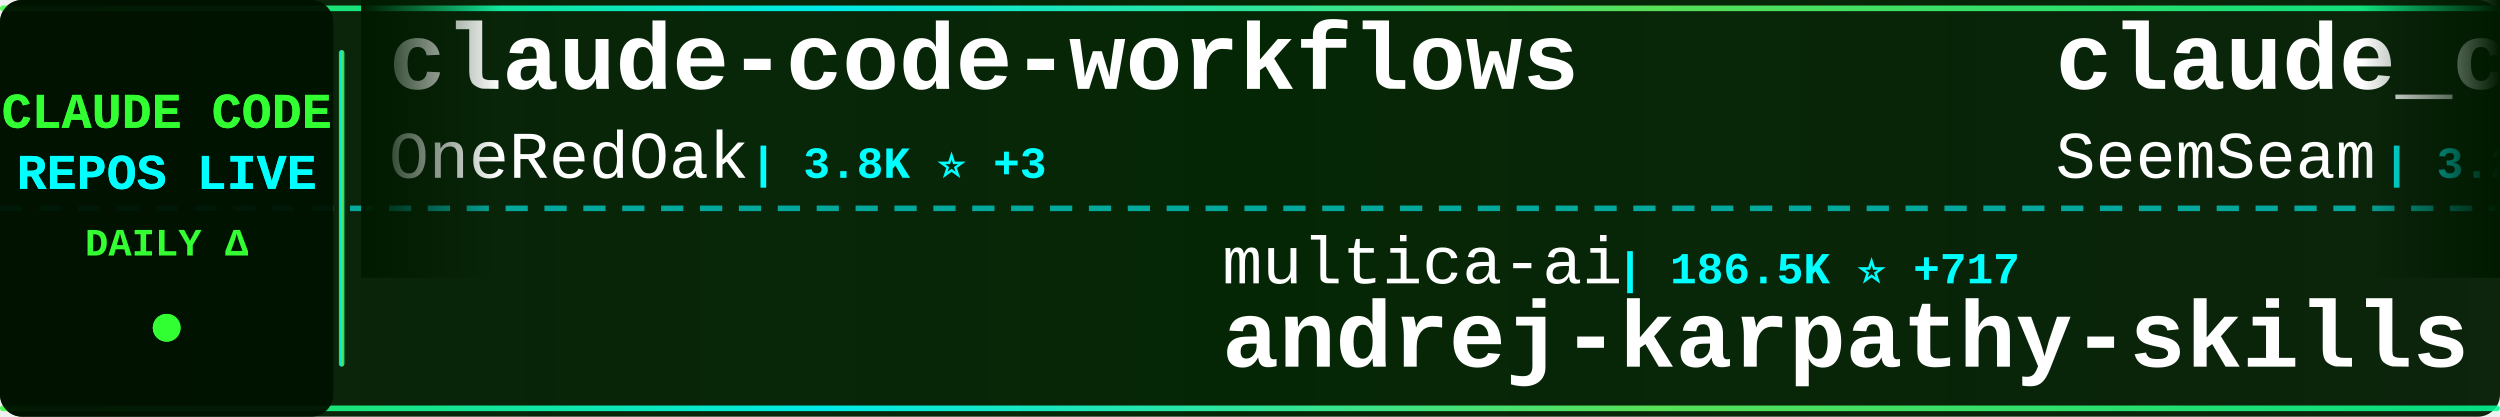
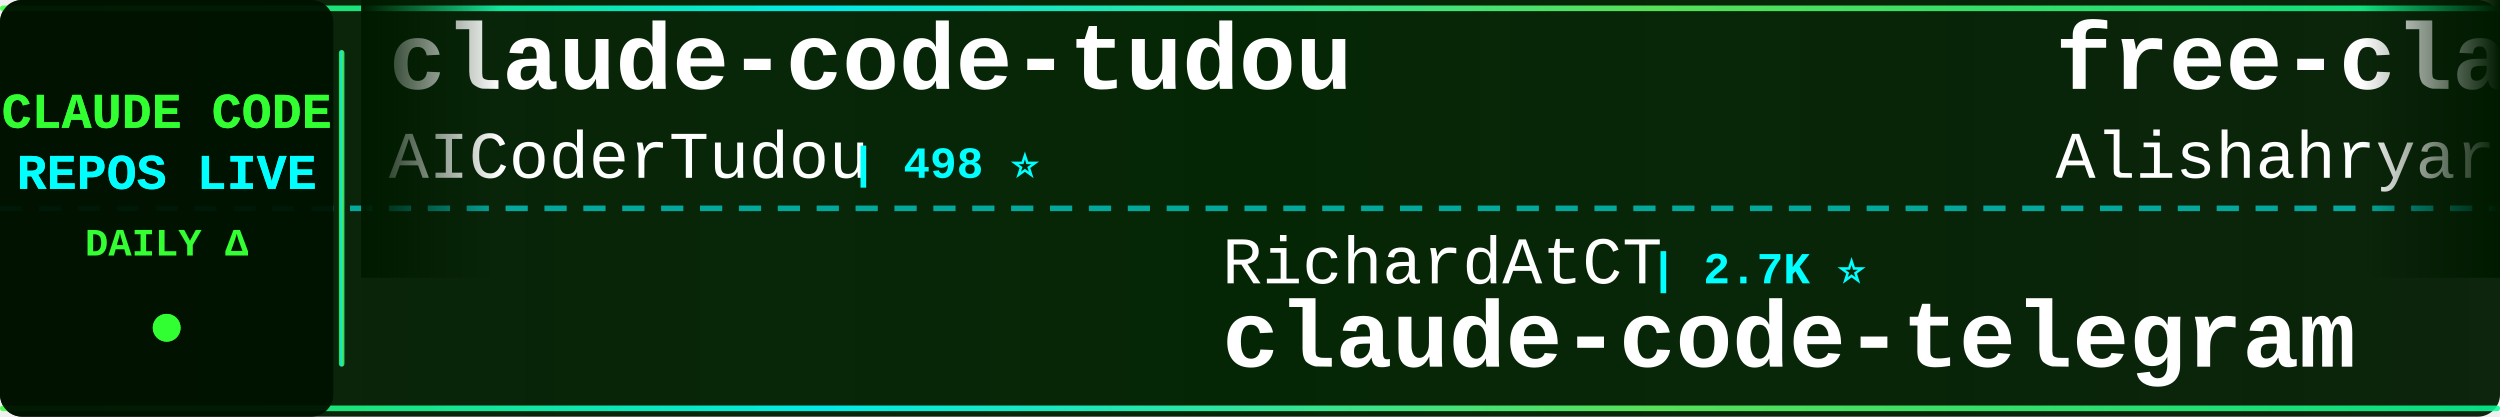
<svg xmlns="http://www.w3.org/2000/svg" width="900" height="150">
  <defs>
    <linearGradient id="tickerBg" x1="0%" y1="0%" x2="100%" y2="0%">
      <stop offset="0%" style="stop-color:#001a00;stop-opacity:0.95" />
      <stop offset="50%" style="stop-color:#002200;stop-opacity:0.98" />
      <stop offset="100%" style="stop-color:#001a00;stop-opacity:0.95" />
    </linearGradient>
    <linearGradient id="borderGrad" x1="0%" y1="0%" x2="100%" y2="0%">
      <stop offset="0%" style="stop-color:#33ff33;stop-opacity:0.85">
        <animate attributeName="stop-opacity" values="0.85;1;0.85" dur="2s" repeatCount="indefinite" />
      </stop>
      <stop offset="33%" style="stop-color:#00ffff;stop-opacity:0.9">
        <animate attributeName="stop-opacity" values="0.9;1;0.9" dur="2.2s" repeatCount="indefinite" />
      </stop>
      <stop offset="66%" style="stop-color:#66ff66;stop-opacity:0.85">
        <animate attributeName="stop-opacity" values="0.85;1;0.85" dur="1.8s" repeatCount="indefinite" />
      </stop>
      <stop offset="100%" style="stop-color:#00ff99;stop-opacity:0.85">
        <animate attributeName="stop-opacity" values="0.85;1;0.85" dur="2s" repeatCount="indefinite" />
      </stop>
    </linearGradient>
    <filter id="textGlow">
      <feGaussianBlur stdDeviation="0.1" result="coloredBlur" />
      <feMerge>
        <feMergeNode in="coloredBlur" />
        <feMergeNode in="SourceGraphic" />
      </feMerge>
    </filter>
    <filter id="metricGlow">
      <feGaussianBlur stdDeviation="0.2" result="coloredBlur" />
      <feMerge>
        <feMergeNode in="coloredBlur" />
        <feMergeNode in="SourceGraphic" />
      </feMerge>
    </filter>
    <linearGradient id="leftFade" x1="0%" y1="0%" x2="100%" y2="0%">
      <stop offset="0%" style="stop-color:#001a00;stop-opacity:1" />
      <stop offset="100%" style="stop-color:#001a00;stop-opacity:0" />
    </linearGradient>
    <linearGradient id="rightFade" x1="0%" y1="0%" x2="100%" y2="0%">
      <stop offset="0%" style="stop-color:#001a00;stop-opacity:0" />
      <stop offset="100%" style="stop-color:#001a00;stop-opacity:1" />
    </linearGradient>
  </defs>
  <rect width="900" height="150" fill="url(#tickerBg)" rx="8" />
  <rect x="0" y="2" width="900" height="2" fill="url(#borderGrad)" rx="1" />
  <rect x="0" y="146" width="900" height="2" fill="url(#borderGrad)" rx="1" />
  <line x1="0" y1="75" x2="900" y2="75" stroke="#00ffff" stroke-width="2" stroke-dasharray="8 6" opacity="0.6" />
  <rect x="0" y="0" width="120" height="150" fill="#001100" opacity="0.95" rx="8" />
  <text x="60" y="46" font-family="'Courier New', monospace" font-size="18" font-weight="bold" fill="#33ff33" text-anchor="middle" filter="url(#textGlow)">
    CLAUDE CODE
  </text>
  <text x="60" y="68" font-family="'Courier New', monospace" font-size="18" font-weight="bold" fill="#00ffff" text-anchor="middle" filter="url(#textGlow)">
    REPOS LIVE
  </text>
  <text x="60" y="92" font-family="'Courier New', monospace" font-size="14" font-weight="bold" fill="#33ff33" text-anchor="middle">
    DAILY Δ
  </text>
  <circle cx="60" cy="118" r="5" fill="#33ff33" filter="url(#metricGlow)">
    <animate attributeName="r" values="4;6;4" dur="1.5s" repeatCount="indefinite" />
    <animate attributeName="opacity" values="0.6;1;0.6" dur="1.5s" repeatCount="indefinite" />
  </circle>
  <rect x="122" y="18" width="2" height="114" fill="url(#borderGrad)" rx="1" />
  <clipPath id="tickerClip">
    <rect x="130" y="0" width="770" height="150" />
  </clipPath>
  <g clip-path="url(#tickerClip)">
    <g id="tickerItems">
      <animateTransform attributeName="transform" attributeType="XML" type="translate" from="0 0" to="-3000 0" dur="54s" repeatCount="indefinite" />
      <g transform="translate(0, 0)">
-         <text x="140" y="32" font-family="'Courier New', monospace" font-size="34" font-weight="bold" fill="#ffffff">claude-code-workflows</text>
-         <text x="140" y="64" font-family="'Courier New', monospace" font-size="24" font-weight="normal" fill="#ffffff" opacity="1.0">OneRedOak</text>
-         <text x="270" y="64" font-family="'Courier New', monospace" font-size="16" font-weight="bold" fill="#00ffff"> | 3.8K ⭐ +3</text>
+         <text x="140" y="32" font-family="'Courier New', monospace" font-size="34" font-weight="bold" fill="#ffffff">claude-code-tudou</text>
+         <text x="140" y="64" font-family="'Courier New', monospace" font-size="24" font-weight="normal" fill="#ffffff" opacity="1.0">AICoderTudou</text>
+         <text x="306" y="64" font-family="'Courier New', monospace" font-size="16" font-weight="bold" fill="#00ffff"> | 498 ⭐</text>
      </g>
      <g transform="translate(300, 0)">
-         <text x="140" y="102" font-family="'Courier New', monospace" font-size="24" font-weight="normal" fill="#ffffff" opacity="1.0">multica-ai</text>
-         <text x="282" y="102" font-family="'Courier New', monospace" font-size="16" font-weight="bold" fill="#00ffff"> | 186.5K ⭐ +717</text>
-         <text x="140" y="132" font-family="'Courier New', monospace" font-size="34" font-weight="bold" fill="#ffffff">andrej-karpathy-skills</text>
+         <text x="140" y="102" font-family="'Courier New', monospace" font-size="24" font-weight="normal" fill="#ffffff" opacity="1.0">RichardAtCT</text>
+         <text x="294" y="102" font-family="'Courier New', monospace" font-size="16" font-weight="bold" fill="#00ffff"> | 2.7K ⭐</text>
+         <text x="140" y="132" font-family="'Courier New', monospace" font-size="34" font-weight="bold" fill="#ffffff">claude-code-telegram</text>
      </g>
      <g transform="translate(600, 0)">
-         <text x="140" y="32" font-family="'Courier New', monospace" font-size="34" font-weight="bold" fill="#ffffff">claude_codex_bridge</text>
-         <text x="140" y="64" font-family="'Courier New', monospace" font-size="24" font-weight="normal" fill="#ffffff" opacity="1.0">SeemSeam</text>
-         <text x="258" y="64" font-family="'Courier New', monospace" font-size="16" font-weight="bold" fill="#00ffff"> | 3.2K ⭐ +13</text>
+         <text x="140" y="32" font-family="'Courier New', monospace" font-size="34" font-weight="bold" fill="#ffffff">free-claude-code</text>
+         <text x="140" y="64" font-family="'Courier New', monospace" font-size="24" font-weight="normal" fill="#ffffff" opacity="1.0">Alishahryar1</text>
+         <text x="306" y="64" font-family="'Courier New', monospace" font-size="16" font-weight="bold" fill="#00ffff"> | 38.3K ⭐ +272</text>
      </g>
      <g transform="translate(900, 0)">
-         <text x="140" y="102" font-family="'Courier New', monospace" font-size="24" font-weight="normal" fill="#ffffff" opacity="1.0">catlog22</text>
-         <text x="258" y="102" font-family="'Courier New', monospace" font-size="16" font-weight="bold" fill="#00ffff"> | 2.1K ⭐ +1</text>
-         <text x="140" y="132" font-family="'Courier New', monospace" font-size="34" font-weight="bold" fill="#ffffff">Claude-Code-Workflow</text>
+         <text x="140" y="102" font-family="'Courier New', monospace" font-size="24" font-weight="normal" fill="#ffffff" opacity="1.0">anthropics</text>
+         <text x="282" y="102" font-family="'Courier New', monospace" font-size="16" font-weight="bold" fill="#00ffff"> | 135.5K ⭐ +202</text>
+         <text x="140" y="132" font-family="'Courier New', monospace" font-size="34" font-weight="bold" fill="#ffffff">claude-code</text>
      </g>
      <g transform="translate(1200, 0)">
-         <text x="140" y="32" font-family="'Courier New', monospace" font-size="34" font-weight="bold" fill="#ffffff">claude-code-webui</text>
-         <text x="140" y="64" font-family="'Courier New', monospace" font-size="24" font-weight="normal" fill="#ffffff" opacity="1.0">sugyan</text>
-         <text x="234" y="64" font-family="'Courier New', monospace" font-size="16" font-weight="bold" fill="#00ffff"> | 1.1K ⭐</text>
+         <text x="140" y="32" font-family="'Courier New', monospace" font-size="34" font-weight="bold" fill="#ffffff">claude-code</text>
+         <text x="140" y="64" font-family="'Courier New', monospace" font-size="24" font-weight="normal" fill="#ffffff" opacity="1.0">RishabhK103</text>
+         <text x="294" y="64" font-family="'Courier New', monospace" font-size="16" font-weight="bold" fill="#00ffff"> | 99 ⭐</text>
      </g>
      <g transform="translate(1500, 0)">
-         <text x="140" y="102" font-family="'Courier New', monospace" font-size="24" font-weight="normal" fill="#ffffff" opacity="1.0">claude-code-best</text>
-         <text x="354" y="102" font-family="'Courier New', monospace" font-size="16" font-weight="bold" fill="#00ffff"> | 20.7K ⭐ +54</text>
-         <text x="140" y="132" font-family="'Courier New', monospace" font-size="34" font-weight="bold" fill="#ffffff">claude-code</text>
+         <text x="140" y="102" font-family="'Courier New', monospace" font-size="24" font-weight="normal" fill="#ffffff" opacity="1.0">ykdojo</text>
+         <text x="234" y="102" font-family="'Courier New', monospace" font-size="16" font-weight="bold" fill="#00ffff"> | 9.0K ⭐ +14</text>
+         <text x="140" y="132" font-family="'Courier New', monospace" font-size="34" font-weight="bold" fill="#ffffff">claude-code-tips</text>
      </g>
      <g transform="translate(1800, 0)">
-         <text x="140" y="32" font-family="'Courier New', monospace" font-size="34" font-weight="bold" fill="#ffffff">awesome-claude-code-tool...</text>
-         <text x="140" y="64" font-family="'Courier New', monospace" font-size="24" font-weight="normal" fill="#ffffff" opacity="1.0">rohitg00</text>
-         <text x="258" y="64" font-family="'Courier New', monospace" font-size="16" font-weight="bold" fill="#00ffff"> | 2.2K ⭐ +9</text>
+         <text x="140" y="32" font-family="'Courier New', monospace" font-size="34" font-weight="bold" fill="#ffffff">claude-coder</text>
+         <text x="140" y="64" font-family="'Courier New', monospace" font-size="24" font-weight="normal" fill="#ffffff" opacity="1.0">kodu-ai</text>
+         <text x="246" y="64" font-family="'Courier New', monospace" font-size="16" font-weight="bold" fill="#00ffff"> | 5.3K ⭐</text>
      </g>
      <g transform="translate(2100, 0)">
-         <text x="140" y="102" font-family="'Courier New', monospace" font-size="24" font-weight="normal" fill="#ffffff" opacity="1.0">Onewon</text>
-         <text x="234" y="102" font-family="'Courier New', monospace" font-size="16" font-weight="bold" fill="#00ffff"> | 182 ⭐</text>
+         <text x="140" y="102" font-family="'Courier New', monospace" font-size="24" font-weight="normal" fill="#ffffff" opacity="1.0">mehmoodosman</text>
+         <text x="306" y="102" font-family="'Courier New', monospace" font-size="16" font-weight="bold" fill="#00ffff"> | 170 ⭐ +2</text>
        <text x="140" y="132" font-family="'Courier New', monospace" font-size="34" font-weight="bold" fill="#ffffff">claude-code</text>
      </g>
      <g transform="translate(2400, 0)">
-         <text x="140" y="32" font-family="'Courier New', monospace" font-size="34" font-weight="bold" fill="#ffffff">claude-code-hub</text>
-         <text x="140" y="64" font-family="'Courier New', monospace" font-size="24" font-weight="normal" fill="#ffffff" opacity="1.0">ding113</text>
-         <text x="246" y="64" font-family="'Courier New', monospace" font-size="16" font-weight="bold" fill="#00ffff"> | 3.2K ⭐ +6</text>
+         <text x="140" y="32" font-family="'Courier New', monospace" font-size="34" font-weight="bold" fill="#ffffff">claude-code</text>
+         <text x="140" y="64" font-family="'Courier New', monospace" font-size="24" font-weight="normal" fill="#ffffff" opacity="1.0">VineeTagarwaL-code</text>
+         <text x="378" y="64" font-family="'Courier New', monospace" font-size="16" font-weight="bold" fill="#00ffff"> | 276 ⭐</text>
      </g>
      <g transform="translate(2700, 0)">
-         <text x="140" y="102" font-family="'Courier New', monospace" font-size="24" font-weight="normal" fill="#ffffff" opacity="1.0">RishabhK103</text>
-         <text x="294" y="102" font-family="'Courier New', monospace" font-size="16" font-weight="bold" fill="#00ffff"> | 99 ⭐</text>
-         <text x="140" y="132" font-family="'Courier New', monospace" font-size="34" font-weight="bold" fill="#ffffff">claude-code</text>
+         <text x="140" y="102" font-family="'Courier New', monospace" font-size="24" font-weight="normal" fill="#ffffff" opacity="1.0">frankbria</text>
+         <text x="270" y="102" font-family="'Courier New', monospace" font-size="16" font-weight="bold" fill="#00ffff"> | 9.5K ⭐ +3</text>
+         <text x="140" y="132" font-family="'Courier New', monospace" font-size="34" font-weight="bold" fill="#ffffff">ralph-claude-code</text>
      </g>
      <g transform="translate(3000, 0)">
-         <text x="140" y="32" font-family="'Courier New', monospace" font-size="34" font-weight="bold" fill="#ffffff">claude-code-workflows</text>
-         <text x="140" y="64" font-family="'Courier New', monospace" font-size="24" font-weight="normal" fill="#ffffff" opacity="1.0">OneRedOak</text>
-         <text x="270" y="64" font-family="'Courier New', monospace" font-size="16" font-weight="bold" fill="#00ffff"> | 3.8K ⭐ +3</text>
+         <text x="140" y="32" font-family="'Courier New', monospace" font-size="34" font-weight="bold" fill="#ffffff">claude-code-tudou</text>
+         <text x="140" y="64" font-family="'Courier New', monospace" font-size="24" font-weight="normal" fill="#ffffff" opacity="1.0">AICoderTudou</text>
+         <text x="306" y="64" font-family="'Courier New', monospace" font-size="16" font-weight="bold" fill="#00ffff"> | 498 ⭐</text>
      </g>
      <g transform="translate(3300, 0)">
-         <text x="140" y="102" font-family="'Courier New', monospace" font-size="24" font-weight="normal" fill="#ffffff" opacity="1.0">multica-ai</text>
-         <text x="282" y="102" font-family="'Courier New', monospace" font-size="16" font-weight="bold" fill="#00ffff"> | 186.5K ⭐ +717</text>
-         <text x="140" y="132" font-family="'Courier New', monospace" font-size="34" font-weight="bold" fill="#ffffff">andrej-karpathy-skills</text>
+         <text x="140" y="102" font-family="'Courier New', monospace" font-size="24" font-weight="normal" fill="#ffffff" opacity="1.0">RichardAtCT</text>
+         <text x="294" y="102" font-family="'Courier New', monospace" font-size="16" font-weight="bold" fill="#00ffff"> | 2.7K ⭐</text>
+         <text x="140" y="132" font-family="'Courier New', monospace" font-size="34" font-weight="bold" fill="#ffffff">claude-code-telegram</text>
      </g>
      <g transform="translate(3600, 0)">
-         <text x="140" y="32" font-family="'Courier New', monospace" font-size="34" font-weight="bold" fill="#ffffff">claude_codex_bridge</text>
-         <text x="140" y="64" font-family="'Courier New', monospace" font-size="24" font-weight="normal" fill="#ffffff" opacity="1.0">SeemSeam</text>
-         <text x="258" y="64" font-family="'Courier New', monospace" font-size="16" font-weight="bold" fill="#00ffff"> | 3.2K ⭐ +13</text>
+         <text x="140" y="32" font-family="'Courier New', monospace" font-size="34" font-weight="bold" fill="#ffffff">free-claude-code</text>
+         <text x="140" y="64" font-family="'Courier New', monospace" font-size="24" font-weight="normal" fill="#ffffff" opacity="1.0">Alishahryar1</text>
+         <text x="306" y="64" font-family="'Courier New', monospace" font-size="16" font-weight="bold" fill="#00ffff"> | 38.3K ⭐ +272</text>
      </g>
      <g transform="translate(3900, 0)">
-         <text x="140" y="102" font-family="'Courier New', monospace" font-size="24" font-weight="normal" fill="#ffffff" opacity="1.0">catlog22</text>
-         <text x="258" y="102" font-family="'Courier New', monospace" font-size="16" font-weight="bold" fill="#00ffff"> | 2.1K ⭐ +1</text>
-         <text x="140" y="132" font-family="'Courier New', monospace" font-size="34" font-weight="bold" fill="#ffffff">Claude-Code-Workflow</text>
+         <text x="140" y="102" font-family="'Courier New', monospace" font-size="24" font-weight="normal" fill="#ffffff" opacity="1.0">anthropics</text>
+         <text x="282" y="102" font-family="'Courier New', monospace" font-size="16" font-weight="bold" fill="#00ffff"> | 135.5K ⭐ +202</text>
+         <text x="140" y="132" font-family="'Courier New', monospace" font-size="34" font-weight="bold" fill="#ffffff">claude-code</text>
      </g>
    </g>
  </g>
  <rect x="130" y="0" width="50" height="100" fill="url(#leftFade)" />
  <rect x="850" y="0" width="50" height="100" fill="url(#rightFade)" />
</svg>
